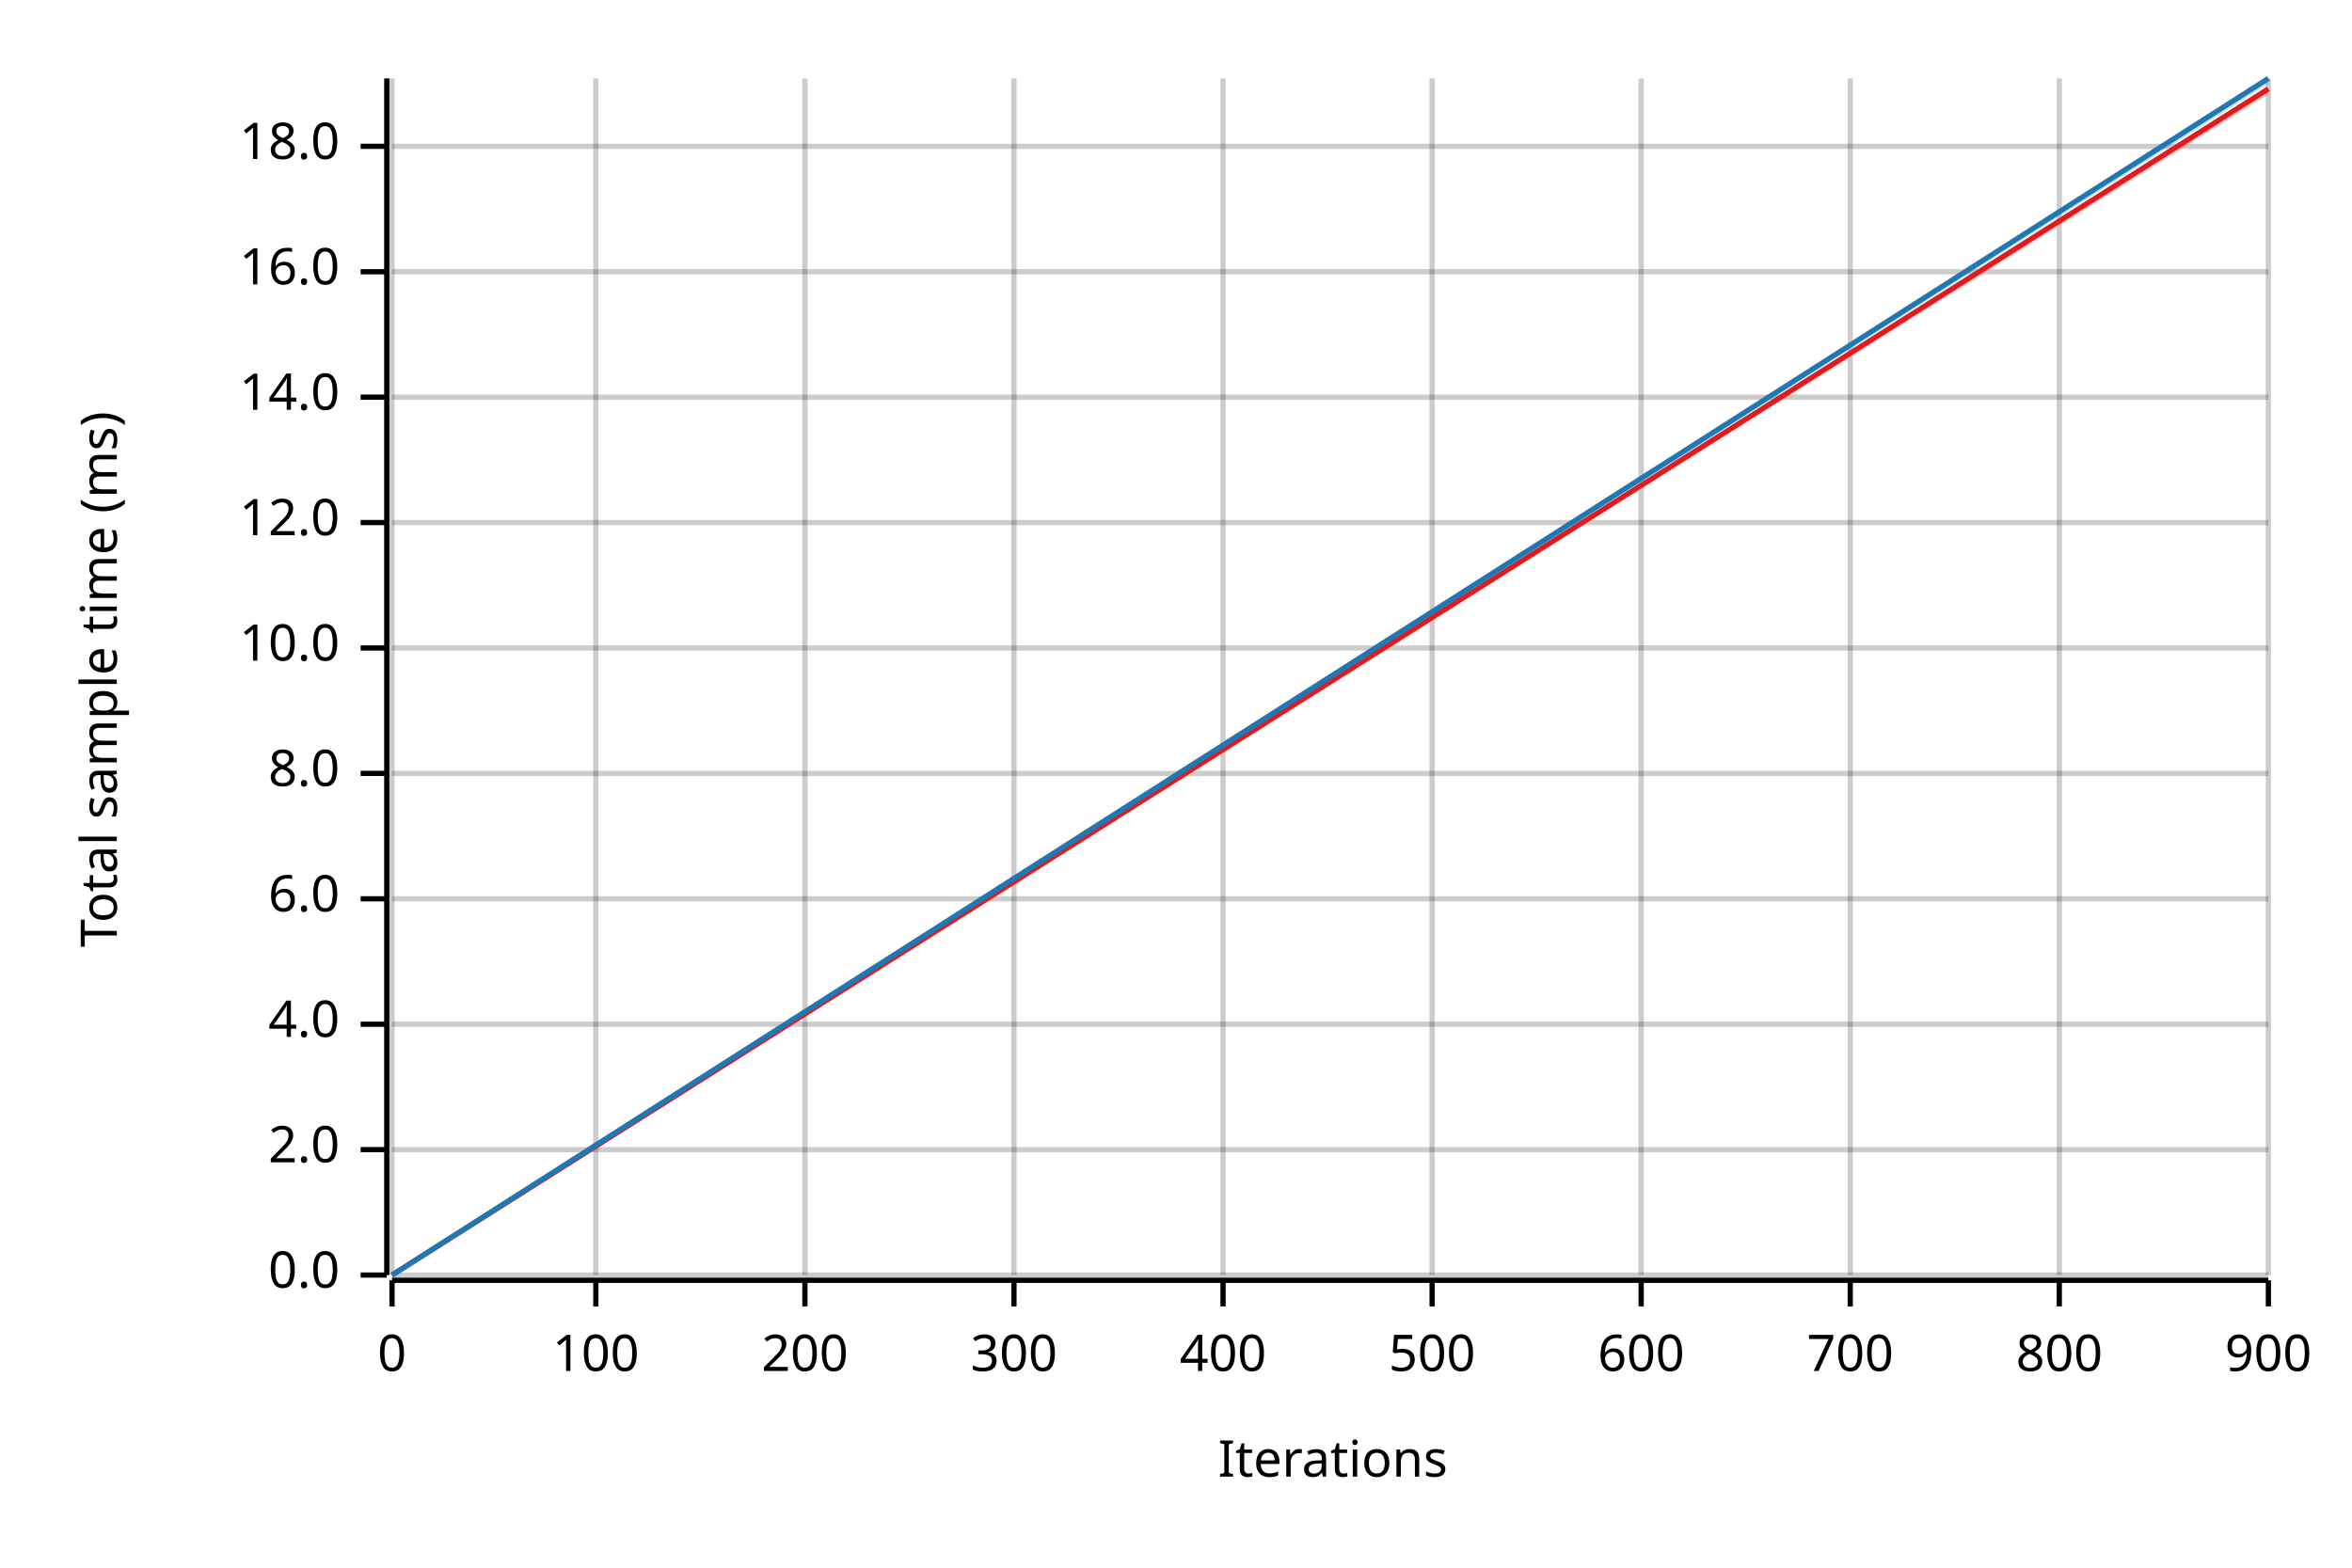
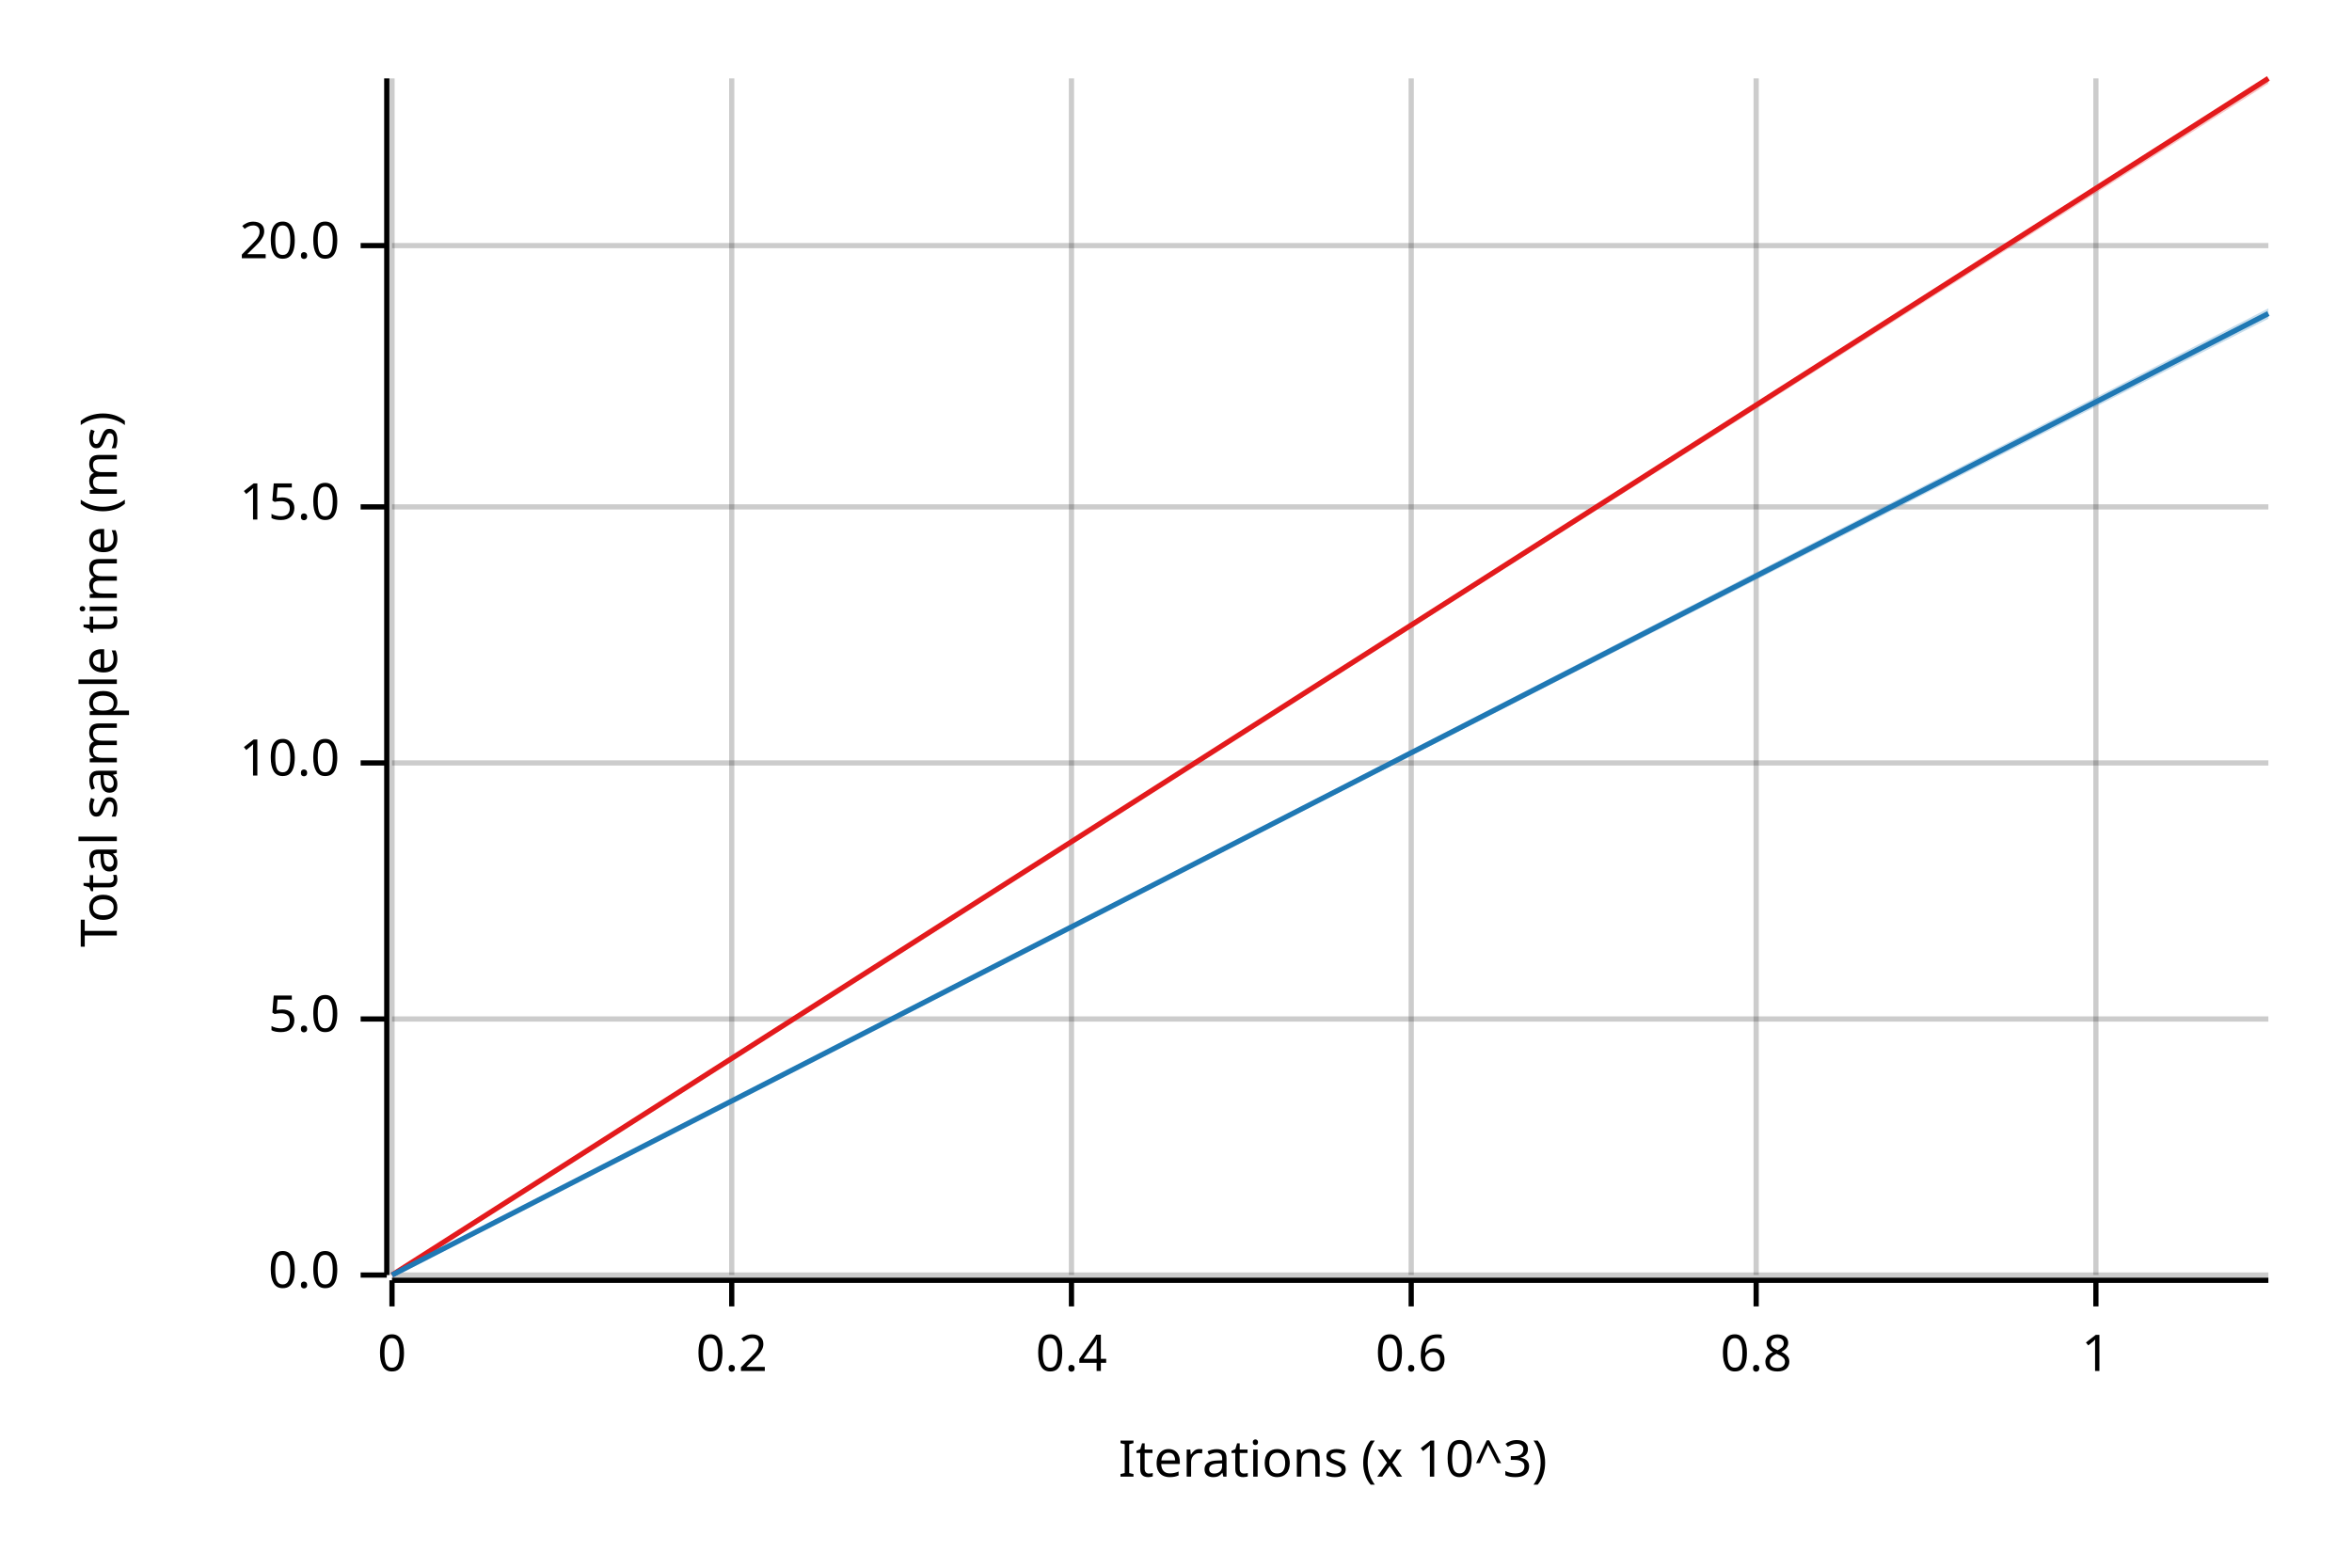
<svg xmlns="http://www.w3.org/2000/svg" width="450" height="300" viewBox="0 0 450 300">
  <text x="15" y="130" dy="0.76em" text-anchor="middle" font-family="sans-serif" font-size="9.677" opacity="1" fill="#000000" transform="rotate(270, 15, 130)">
Total sample time (ms)
</text>
  <text x="255" y="285" dy="-0.5ex" text-anchor="middle" font-family="sans-serif" font-size="9.677" opacity="1" fill="#000000">
- Iterations
+ Iterations (x 10^3)
</text>
  <line opacity="0.2" stroke="#000000" stroke-width="1" x1="75" y1="244" x2="75" y2="15" />
-   <line opacity="0.2" stroke="#000000" stroke-width="1" x1="114" y1="244" x2="114" y2="15" />
-   <line opacity="0.2" stroke="#000000" stroke-width="1" x1="154" y1="244" x2="154" y2="15" />
-   <line opacity="0.2" stroke="#000000" stroke-width="1" x1="194" y1="244" x2="194" y2="15" />
-   <line opacity="0.2" stroke="#000000" stroke-width="1" x1="234" y1="244" x2="234" y2="15" />
-   <line opacity="0.2" stroke="#000000" stroke-width="1" x1="274" y1="244" x2="274" y2="15" />
-   <line opacity="0.2" stroke="#000000" stroke-width="1" x1="314" y1="244" x2="314" y2="15" />
-   <line opacity="0.2" stroke="#000000" stroke-width="1" x1="354" y1="244" x2="354" y2="15" />
-   <line opacity="0.2" stroke="#000000" stroke-width="1" x1="394" y1="244" x2="394" y2="15" />
-   <line opacity="0.2" stroke="#000000" stroke-width="1" x1="434" y1="244" x2="434" y2="15" />
+   <line opacity="0.2" stroke="#000000" stroke-width="1" x1="140" y1="244" x2="140" y2="15" />
+   <line opacity="0.2" stroke="#000000" stroke-width="1" x1="205" y1="244" x2="205" y2="15" />
+   <line opacity="0.2" stroke="#000000" stroke-width="1" x1="270" y1="244" x2="270" y2="15" />
+   <line opacity="0.2" stroke="#000000" stroke-width="1" x1="336" y1="244" x2="336" y2="15" />
+   <line opacity="0.2" stroke="#000000" stroke-width="1" x1="401" y1="244" x2="401" y2="15" />
  <line opacity="0.2" stroke="#000000" stroke-width="1" x1="75" y1="244" x2="434" y2="244" />
-   <line opacity="0.2" stroke="#000000" stroke-width="1" x1="75" y1="220" x2="434" y2="220" />
-   <line opacity="0.2" stroke="#000000" stroke-width="1" x1="75" y1="196" x2="434" y2="196" />
-   <line opacity="0.2" stroke="#000000" stroke-width="1" x1="75" y1="172" x2="434" y2="172" />
-   <line opacity="0.2" stroke="#000000" stroke-width="1" x1="75" y1="148" x2="434" y2="148" />
-   <line opacity="0.2" stroke="#000000" stroke-width="1" x1="75" y1="124" x2="434" y2="124" />
-   <line opacity="0.2" stroke="#000000" stroke-width="1" x1="75" y1="100" x2="434" y2="100" />
-   <line opacity="0.2" stroke="#000000" stroke-width="1" x1="75" y1="76" x2="434" y2="76" />
-   <line opacity="0.2" stroke="#000000" stroke-width="1" x1="75" y1="52" x2="434" y2="52" />
-   <line opacity="0.2" stroke="#000000" stroke-width="1" x1="75" y1="28" x2="434" y2="28" />
+   <line opacity="0.2" stroke="#000000" stroke-width="1" x1="75" y1="195" x2="434" y2="195" />
+   <line opacity="0.2" stroke="#000000" stroke-width="1" x1="75" y1="146" x2="434" y2="146" />
+   <line opacity="0.2" stroke="#000000" stroke-width="1" x1="75" y1="97" x2="434" y2="97" />
+   <line opacity="0.2" stroke="#000000" stroke-width="1" x1="75" y1="47" x2="434" y2="47" />
  <polyline fill="none" opacity="1" stroke="#000000" stroke-width="1" points="74,15 74,244 " />
  <text x="65" y="244" dy="0.5ex" text-anchor="end" font-family="sans-serif" font-size="9.677" opacity="1" fill="#000000">
0.0
</text>
  <polyline fill="none" opacity="1" stroke="#000000" stroke-width="1" points="69,244 74,244 " />
-   <text x="65" y="220" dy="0.5ex" text-anchor="end" font-family="sans-serif" font-size="9.677" opacity="1" fill="#000000">
- 2.0
+   <text x="65" y="195" dy="0.5ex" text-anchor="end" font-family="sans-serif" font-size="9.677" opacity="1" fill="#000000">
+ 5.0
</text>
-   <polyline fill="none" opacity="1" stroke="#000000" stroke-width="1" points="69,220 74,220 " />
-   <text x="65" y="196" dy="0.5ex" text-anchor="end" font-family="sans-serif" font-size="9.677" opacity="1" fill="#000000">
- 4.0
- </text>
-   <polyline fill="none" opacity="1" stroke="#000000" stroke-width="1" points="69,196 74,196 " />
-   <text x="65" y="172" dy="0.5ex" text-anchor="end" font-family="sans-serif" font-size="9.677" opacity="1" fill="#000000">
- 6.0
- </text>
-   <polyline fill="none" opacity="1" stroke="#000000" stroke-width="1" points="69,172 74,172 " />
-   <text x="65" y="148" dy="0.5ex" text-anchor="end" font-family="sans-serif" font-size="9.677" opacity="1" fill="#000000">
- 8.0
- </text>
-   <polyline fill="none" opacity="1" stroke="#000000" stroke-width="1" points="69,148 74,148 " />
-   <text x="65" y="124" dy="0.5ex" text-anchor="end" font-family="sans-serif" font-size="9.677" opacity="1" fill="#000000">
+   <polyline fill="none" opacity="1" stroke="#000000" stroke-width="1" points="69,195 74,195 " />
+   <text x="65" y="146" dy="0.5ex" text-anchor="end" font-family="sans-serif" font-size="9.677" opacity="1" fill="#000000">
10.0
</text>
-   <polyline fill="none" opacity="1" stroke="#000000" stroke-width="1" points="69,124 74,124 " />
-   <text x="65" y="100" dy="0.5ex" text-anchor="end" font-family="sans-serif" font-size="9.677" opacity="1" fill="#000000">
- 12.0
+   <polyline fill="none" opacity="1" stroke="#000000" stroke-width="1" points="69,146 74,146 " />
+   <text x="65" y="97" dy="0.5ex" text-anchor="end" font-family="sans-serif" font-size="9.677" opacity="1" fill="#000000">
+ 15.0
</text>
-   <polyline fill="none" opacity="1" stroke="#000000" stroke-width="1" points="69,100 74,100 " />
-   <text x="65" y="76" dy="0.5ex" text-anchor="end" font-family="sans-serif" font-size="9.677" opacity="1" fill="#000000">
- 14.0
+   <polyline fill="none" opacity="1" stroke="#000000" stroke-width="1" points="69,97 74,97 " />
+   <text x="65" y="47" dy="0.5ex" text-anchor="end" font-family="sans-serif" font-size="9.677" opacity="1" fill="#000000">
+ 20.0
</text>
-   <polyline fill="none" opacity="1" stroke="#000000" stroke-width="1" points="69,76 74,76 " />
-   <text x="65" y="52" dy="0.5ex" text-anchor="end" font-family="sans-serif" font-size="9.677" opacity="1" fill="#000000">
- 16.0
- </text>
-   <polyline fill="none" opacity="1" stroke="#000000" stroke-width="1" points="69,52 74,52 " />
-   <text x="65" y="28" dy="0.5ex" text-anchor="end" font-family="sans-serif" font-size="9.677" opacity="1" fill="#000000">
- 18.0
- </text>
-   <polyline fill="none" opacity="1" stroke="#000000" stroke-width="1" points="69,28 74,28 " />
+   <polyline fill="none" opacity="1" stroke="#000000" stroke-width="1" points="69,47 74,47 " />
  <polyline fill="none" opacity="1" stroke="#000000" stroke-width="1" points="75,245 434,245 " />
  <text x="75" y="255" dy="0.76em" text-anchor="middle" font-family="sans-serif" font-size="9.677" opacity="1" fill="#000000">
0
</text>
  <polyline fill="none" opacity="1" stroke="#000000" stroke-width="1" points="75,245 75,250 " />
-   <text x="114" y="255" dy="0.76em" text-anchor="middle" font-family="sans-serif" font-size="9.677" opacity="1" fill="#000000">
- 100
+   <text x="140" y="255" dy="0.76em" text-anchor="middle" font-family="sans-serif" font-size="9.677" opacity="1" fill="#000000">
+ 0.2
</text>
-   <polyline fill="none" opacity="1" stroke="#000000" stroke-width="1" points="114,245 114,250 " />
-   <text x="154" y="255" dy="0.76em" text-anchor="middle" font-family="sans-serif" font-size="9.677" opacity="1" fill="#000000">
- 200
+   <polyline fill="none" opacity="1" stroke="#000000" stroke-width="1" points="140,245 140,250 " />
+   <text x="205" y="255" dy="0.76em" text-anchor="middle" font-family="sans-serif" font-size="9.677" opacity="1" fill="#000000">
+ 0.4
</text>
-   <polyline fill="none" opacity="1" stroke="#000000" stroke-width="1" points="154,245 154,250 " />
-   <text x="194" y="255" dy="0.76em" text-anchor="middle" font-family="sans-serif" font-size="9.677" opacity="1" fill="#000000">
- 300
+   <polyline fill="none" opacity="1" stroke="#000000" stroke-width="1" points="205,245 205,250 " />
+   <text x="270" y="255" dy="0.76em" text-anchor="middle" font-family="sans-serif" font-size="9.677" opacity="1" fill="#000000">
+ 0.6
</text>
-   <polyline fill="none" opacity="1" stroke="#000000" stroke-width="1" points="194,245 194,250 " />
-   <text x="234" y="255" dy="0.76em" text-anchor="middle" font-family="sans-serif" font-size="9.677" opacity="1" fill="#000000">
- 400
+   <polyline fill="none" opacity="1" stroke="#000000" stroke-width="1" points="270,245 270,250 " />
+   <text x="336" y="255" dy="0.76em" text-anchor="middle" font-family="sans-serif" font-size="9.677" opacity="1" fill="#000000">
+ 0.8
</text>
-   <polyline fill="none" opacity="1" stroke="#000000" stroke-width="1" points="234,245 234,250 " />
-   <text x="274" y="255" dy="0.76em" text-anchor="middle" font-family="sans-serif" font-size="9.677" opacity="1" fill="#000000">
- 500
+   <polyline fill="none" opacity="1" stroke="#000000" stroke-width="1" points="336,245 336,250 " />
+   <text x="401" y="255" dy="0.76em" text-anchor="middle" font-family="sans-serif" font-size="9.677" opacity="1" fill="#000000">
+ 1
</text>
-   <polyline fill="none" opacity="1" stroke="#000000" stroke-width="1" points="274,245 274,250 " />
-   <text x="314" y="255" dy="0.76em" text-anchor="middle" font-family="sans-serif" font-size="9.677" opacity="1" fill="#000000">
- 600
- </text>
-   <polyline fill="none" opacity="1" stroke="#000000" stroke-width="1" points="314,245 314,250 " />
-   <text x="354" y="255" dy="0.76em" text-anchor="middle" font-family="sans-serif" font-size="9.677" opacity="1" fill="#000000">
- 700
- </text>
-   <polyline fill="none" opacity="1" stroke="#000000" stroke-width="1" points="354,245 354,250 " />
-   <text x="394" y="255" dy="0.76em" text-anchor="middle" font-family="sans-serif" font-size="9.677" opacity="1" fill="#000000">
- 800
- </text>
-   <polyline fill="none" opacity="1" stroke="#000000" stroke-width="1" points="394,245 394,250 " />
-   <text x="434" y="255" dy="0.76em" text-anchor="middle" font-family="sans-serif" font-size="9.677" opacity="1" fill="#000000">
- 900
- </text>
-   <polyline fill="none" opacity="1" stroke="#000000" stroke-width="1" points="434,245 434,250 " />
-   <polyline fill="none" opacity="1" stroke="#E31A1C" stroke-width="1" points="75,244 434,17 " />
-   <polygon opacity="0.25" fill="#E31A1C" points="75,244 434,18 434,17 " />
-   <polyline fill="none" opacity="1" stroke="#1F78B4" stroke-width="1" points="75,244 434,15 " />
-   <polygon opacity="0.25" fill="#1F78B4" points="75,244 434,16 434,15 " />
+   <polyline fill="none" opacity="1" stroke="#000000" stroke-width="1" points="401,245 401,250 " />
+   <polyline fill="none" opacity="1" stroke="#E31A1C" stroke-width="1" points="75,244 434,15 " />
+   <polygon opacity="0.25" fill="#E31A1C" points="75,244 434,16 434,15 " />
+   <polyline fill="none" opacity="1" stroke="#1F78B4" stroke-width="1" points="75,244 434,60 " />
+   <polygon opacity="0.25" fill="#1F78B4" points="75,244 434,61 434,59 " />
</svg>
